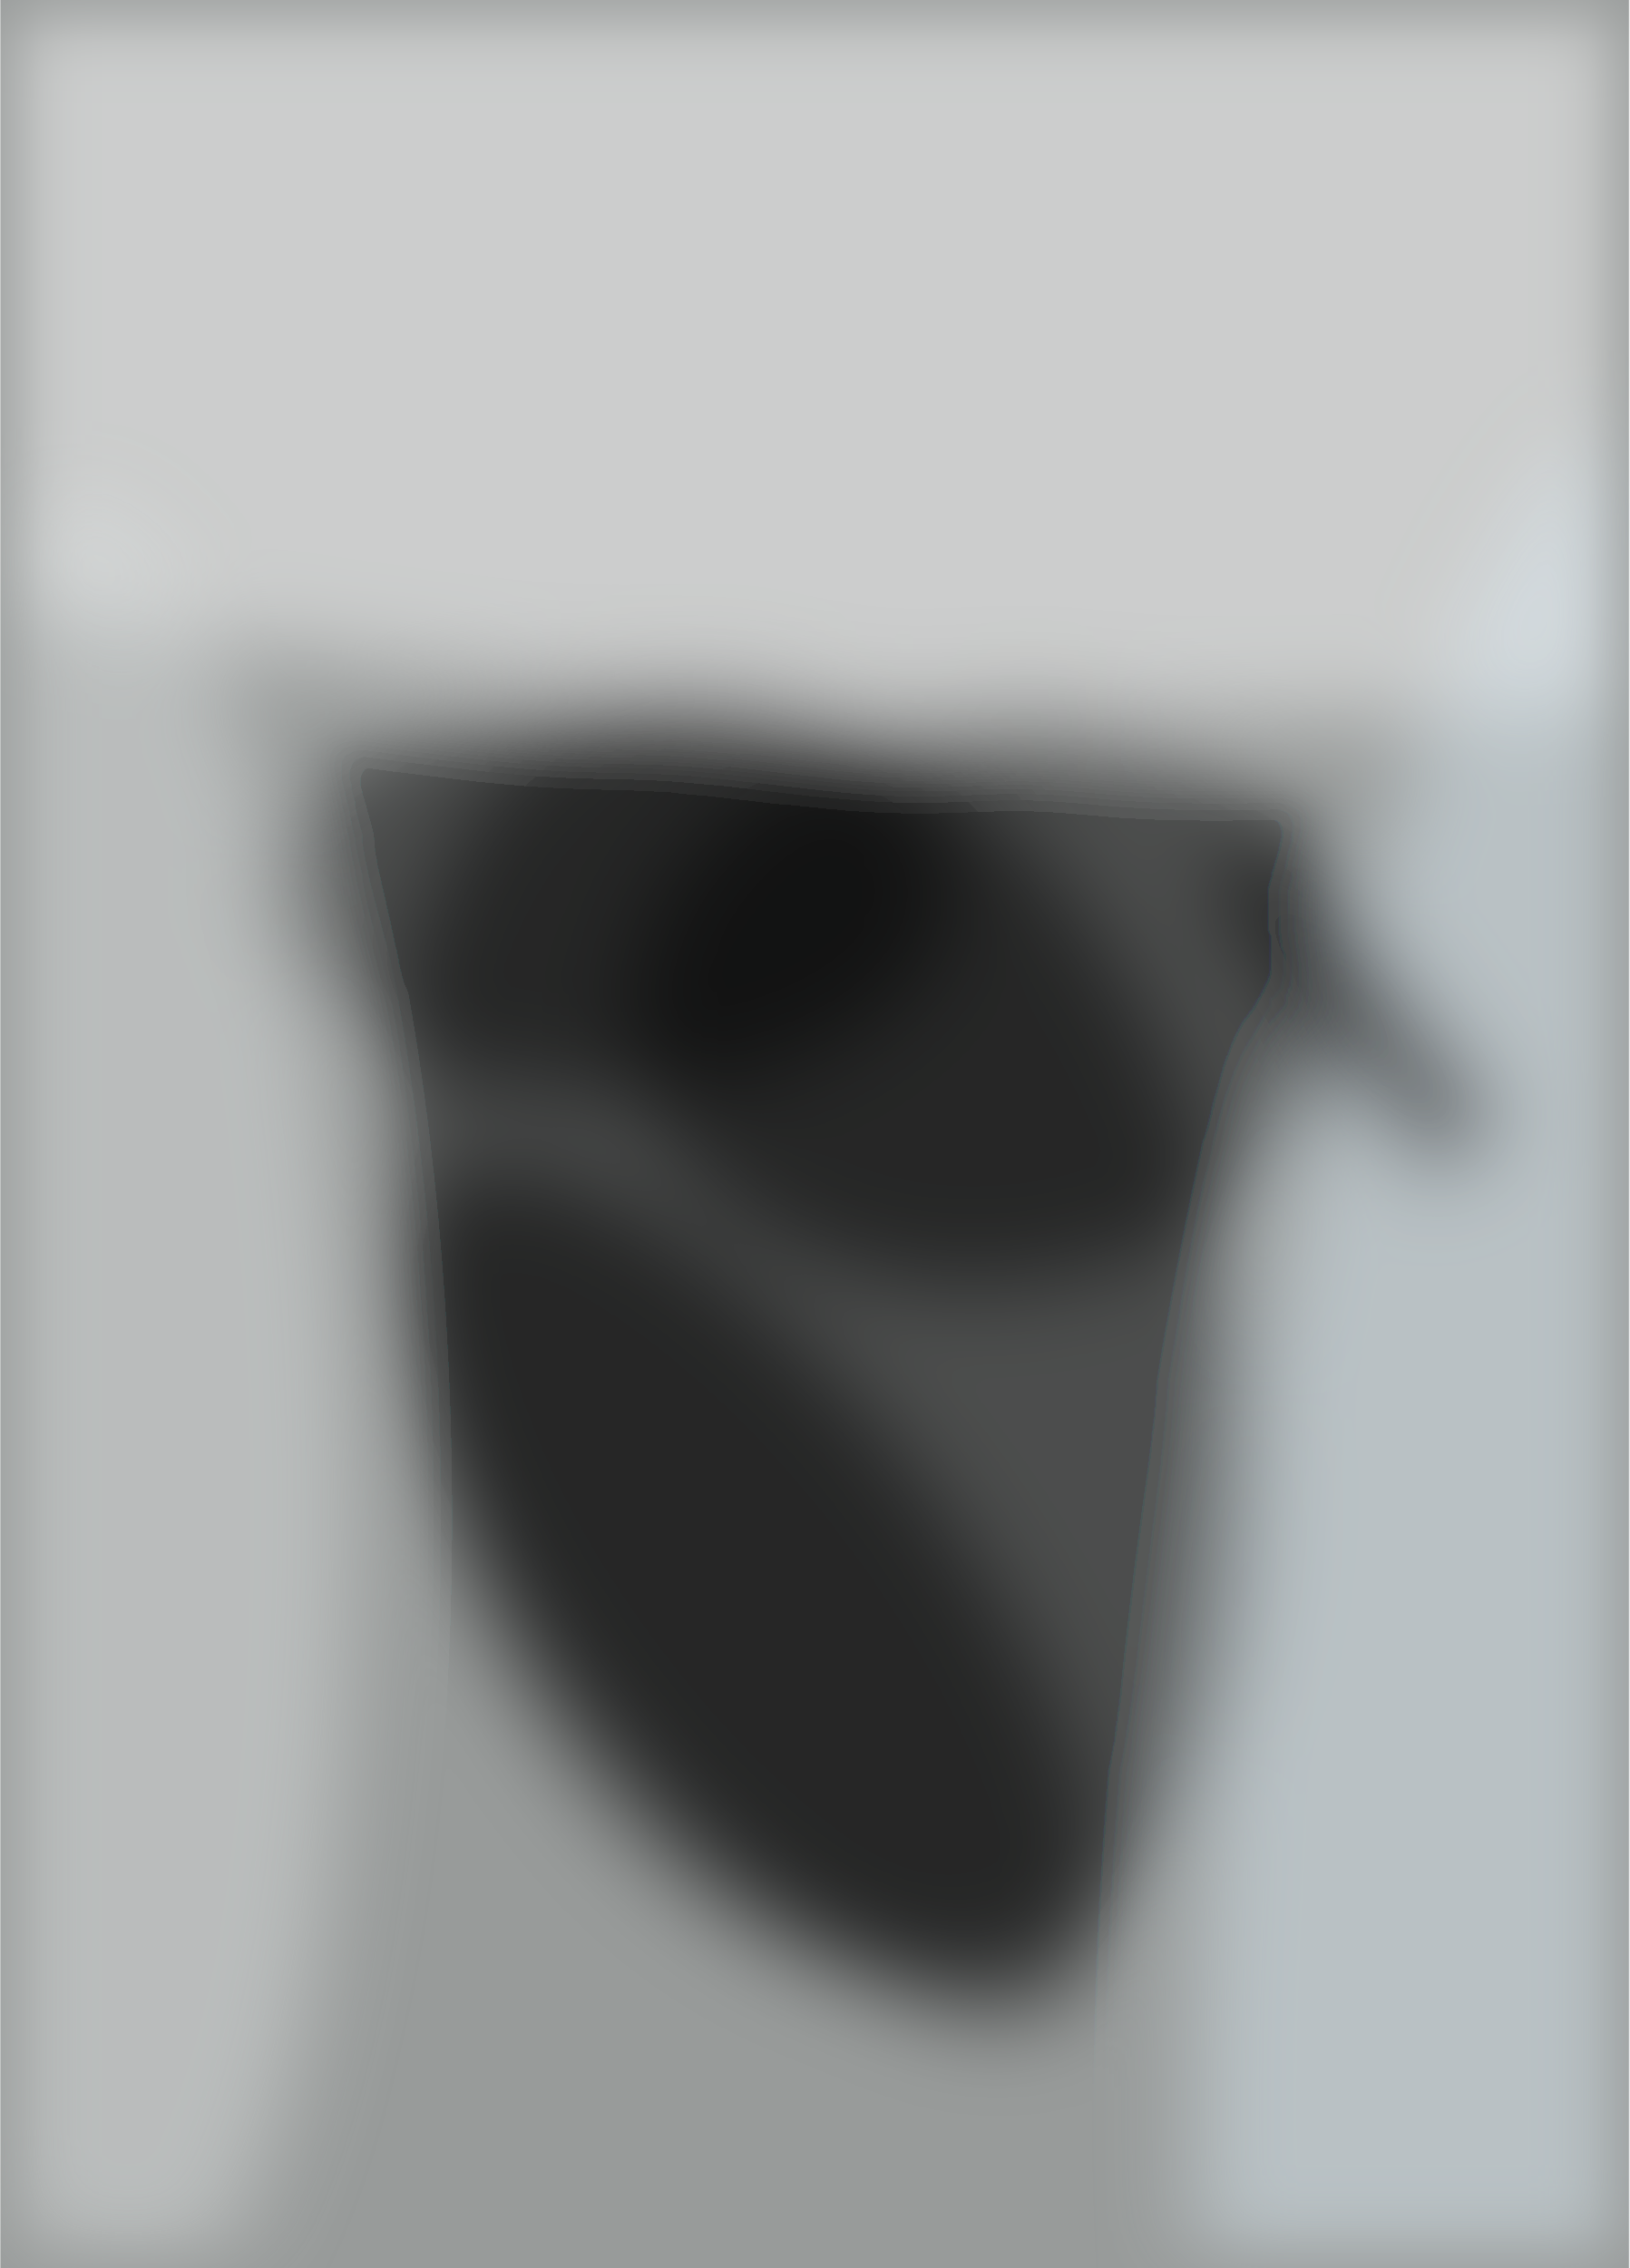
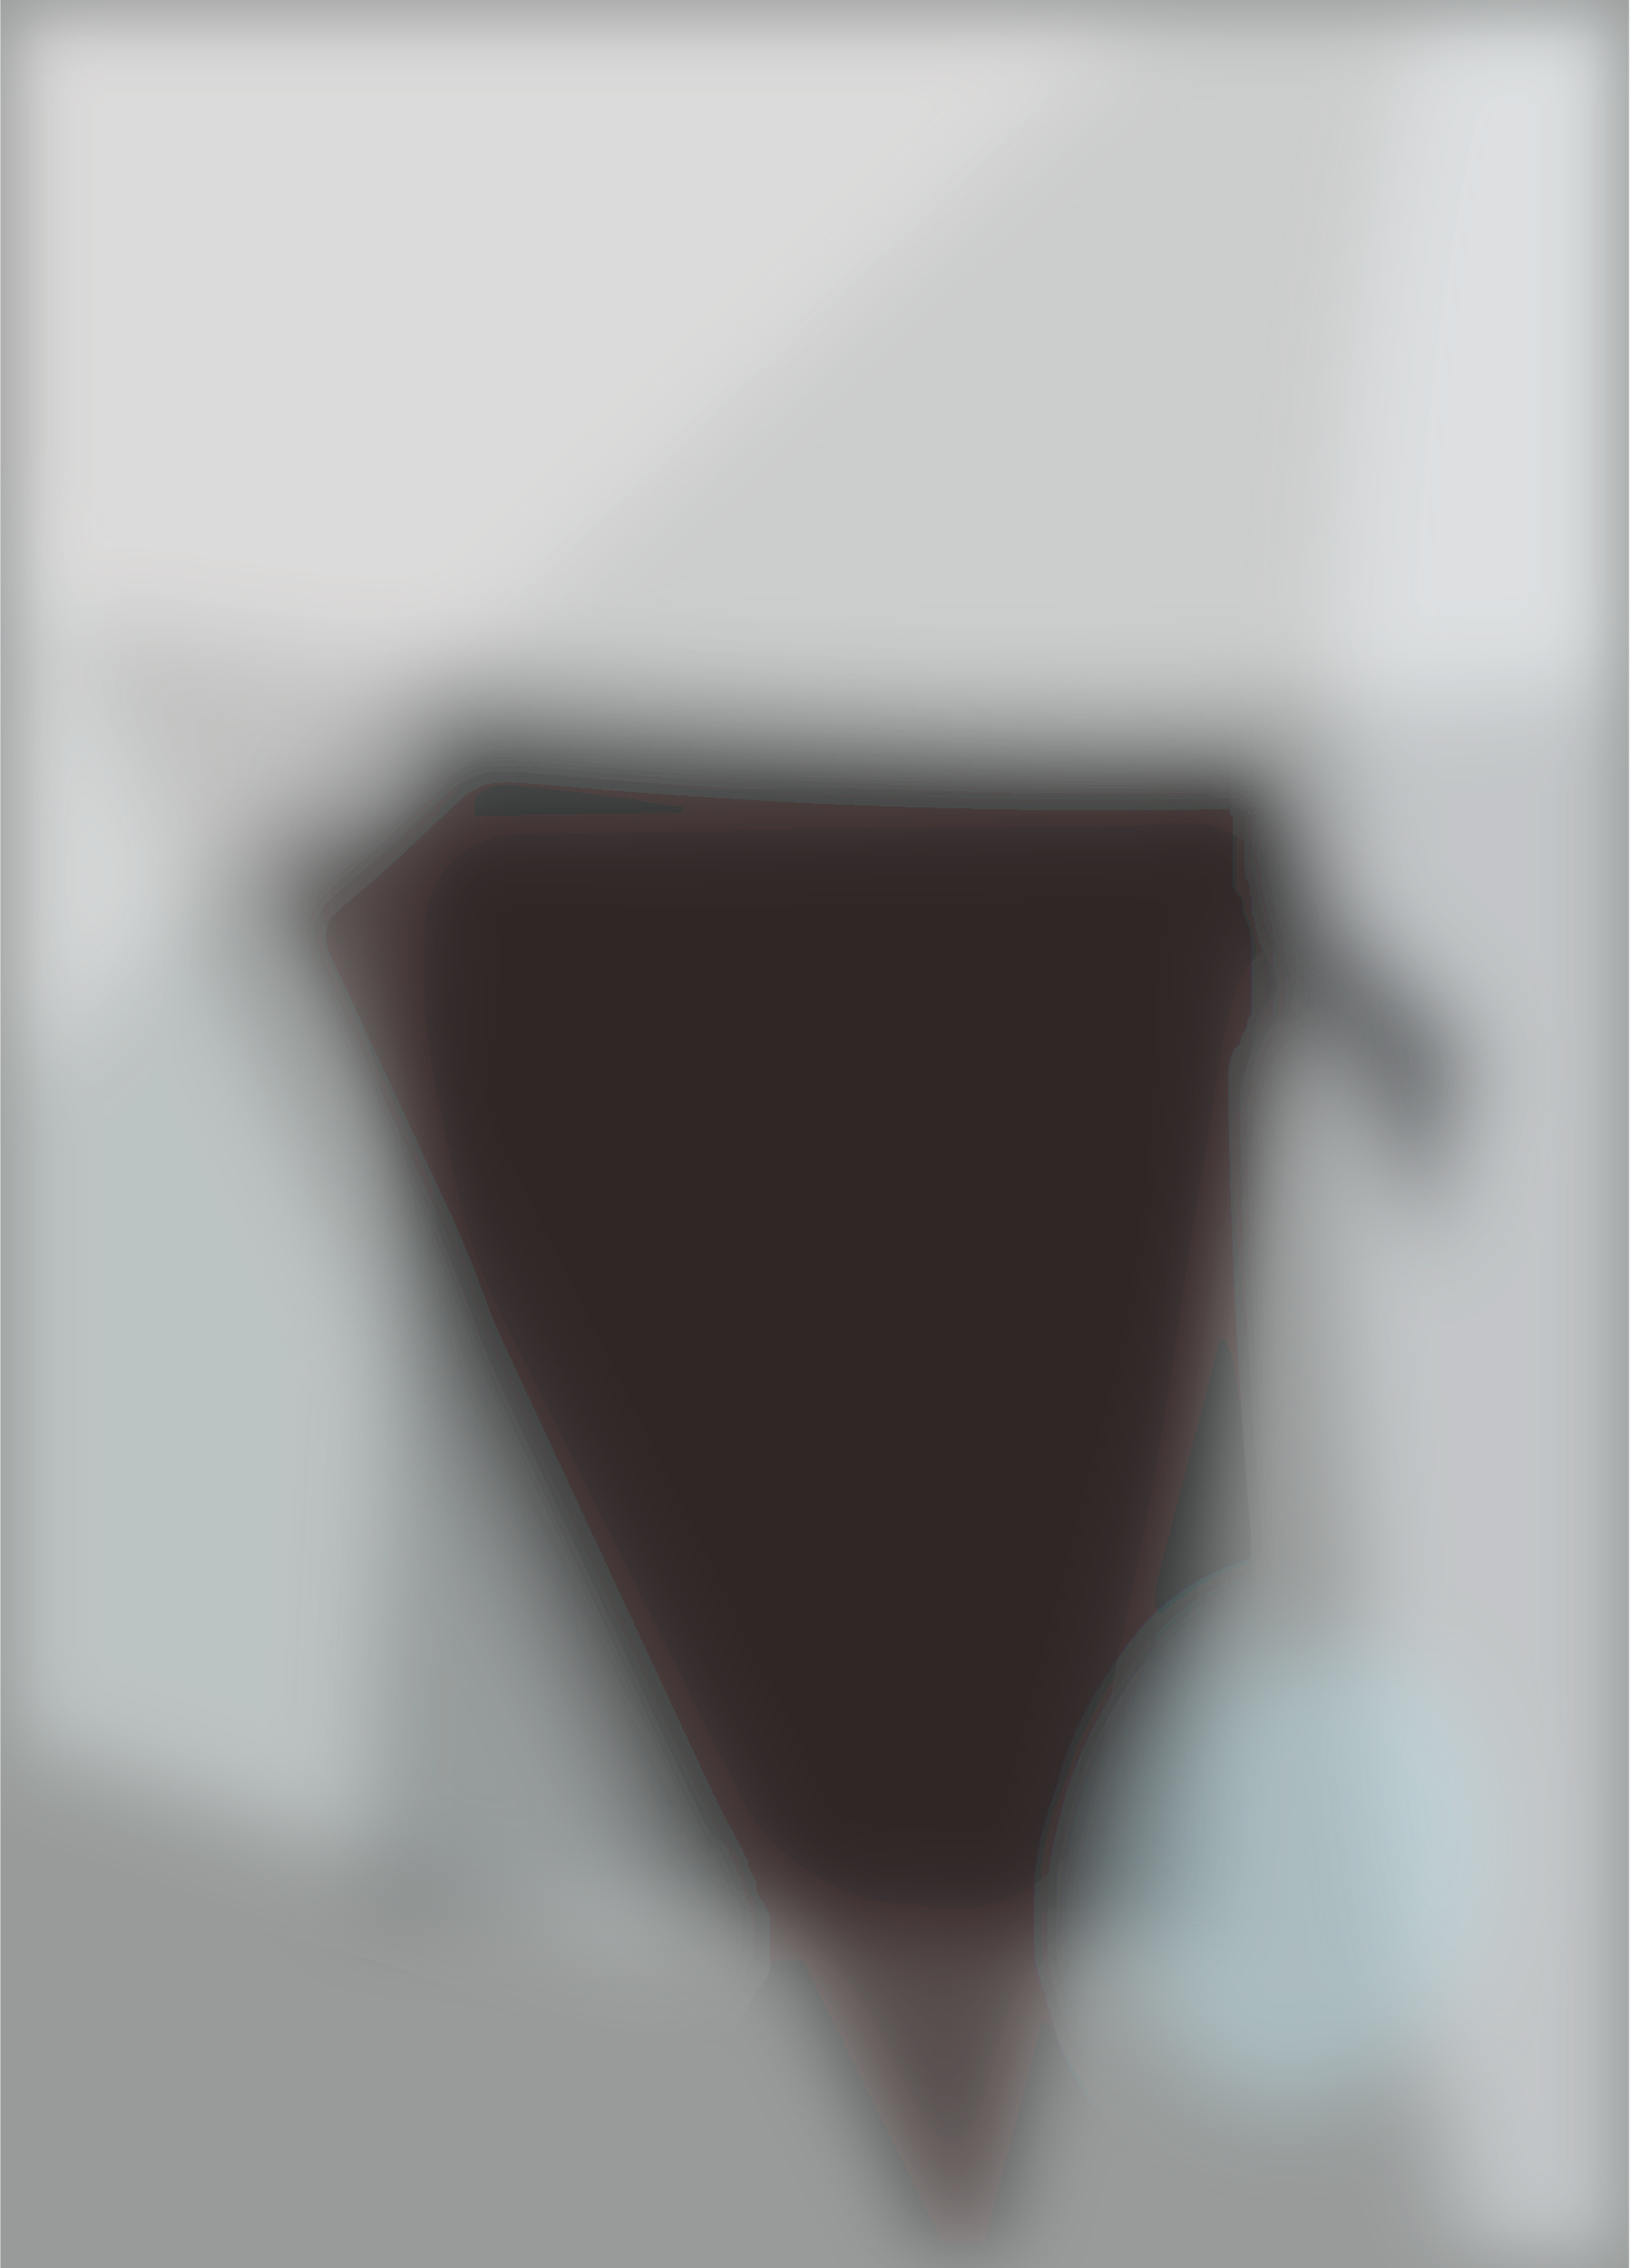
<svg xmlns="http://www.w3.org/2000/svg" width="2001" height="2785" viewBox="0 0 2000 2785">
  <filter id="a">
    <feGaussianBlur stdDeviation="55" />
  </filter>
  <rect width="100%" height="100%" fill="#989b9a" />
-   <g filter="url(#a)">
-     <g transform="translate(5.4 5.4) scale(10.8789)" fill-opacity=".5">
-       <ellipse rx="1" ry="1" transform="matrix(-20.5887 -72.15093 45.38362 -12.9505 92.2 149.3)" />
-       <ellipse fill="#fff" rx="1" ry="1" transform="rotate(91.6 40.5 73.2) scale(45.57793 183)" />
-       <ellipse rx="1" ry="1" transform="matrix(4.3454 32.1762 -41.4042 5.59163 112.1 111.8)" />
-       <ellipse fill="#dae9f0" rx="1" ry="1" transform="matrix(30.63351 4.03298 -17.17706 130.4727 169.4 177.1)" />
-       <ellipse cx="68" cy="100" rx="39" ry="23" />
-       <ellipse fill="#dde1e1" rx="1" ry="1" transform="matrix(3.6023 101.7735 -28.19207 .99787 10.9 158.7)" />
-       <ellipse fill="#060000" rx="1" ry="1" transform="rotate(142.4 11.6 104) scale(22.90576 57.8938)" />
-       <path d="M135.8 99.5l9.7-7 24.7 34-9.7 7z" />
-     </g>
+   <g filter="url(#a)" fill-opacity=".5">
+     <path d="M1555.6 904l-77.4 1477.6-1043-54.7 77.5-1477.5z" />
+     <ellipse fill="#fff" rx="1" ry="1" transform="matrix(27.88453 -514.8731 1976.945 107.0675 983.4 343.7)" />
+     <path fill="#0f0400" d="M1191.2 2823l-903-1816.7L1670 984.5z" />
+     <path fill="#e3eced" d="M843.1 2409.7L-168.6 233.9l87 1871.2z" />
+     <ellipse fill="#eef3f6" rx="1" ry="1" transform="matrix(-353.0247 12.49534 -60.6568 -1713.706 1988.7 1465.6)" />
+     <path d="M1811.5 1279l4.6 19.8L1751 1546l-284-643.3z" />
+     <path fill="#edebea" d="M-168.6 1495.8L1604.6-168.6-146.9-27.2z" />
+     <ellipse fill="#bfdee6" rx="1" ry="1" transform="matrix(-211.9366 -52.21034 68.55377 -278.2793 1607.6 2300.3)" />
  </g>
</svg>
